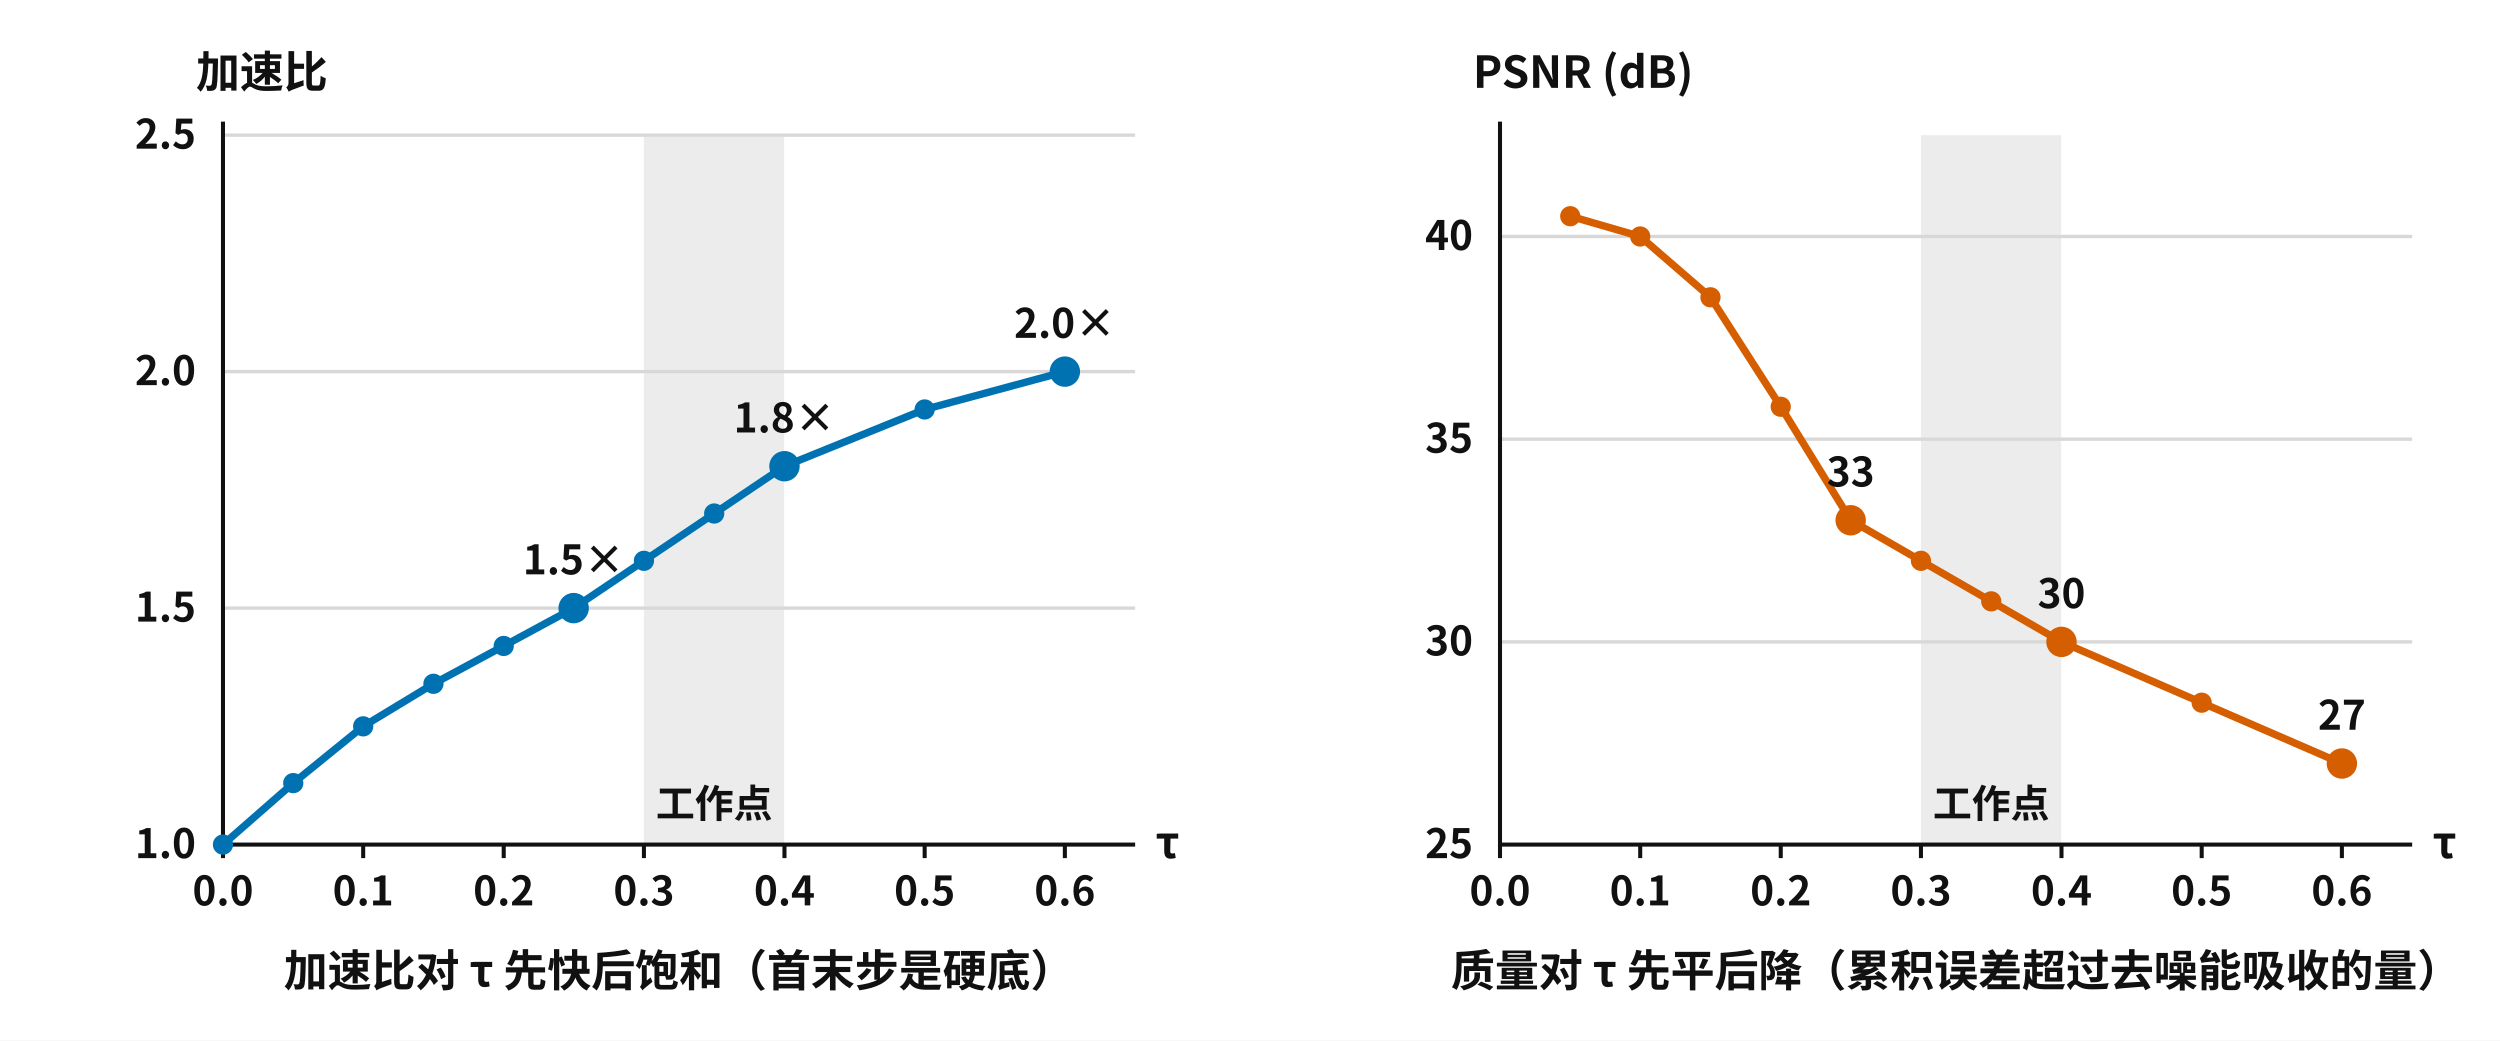
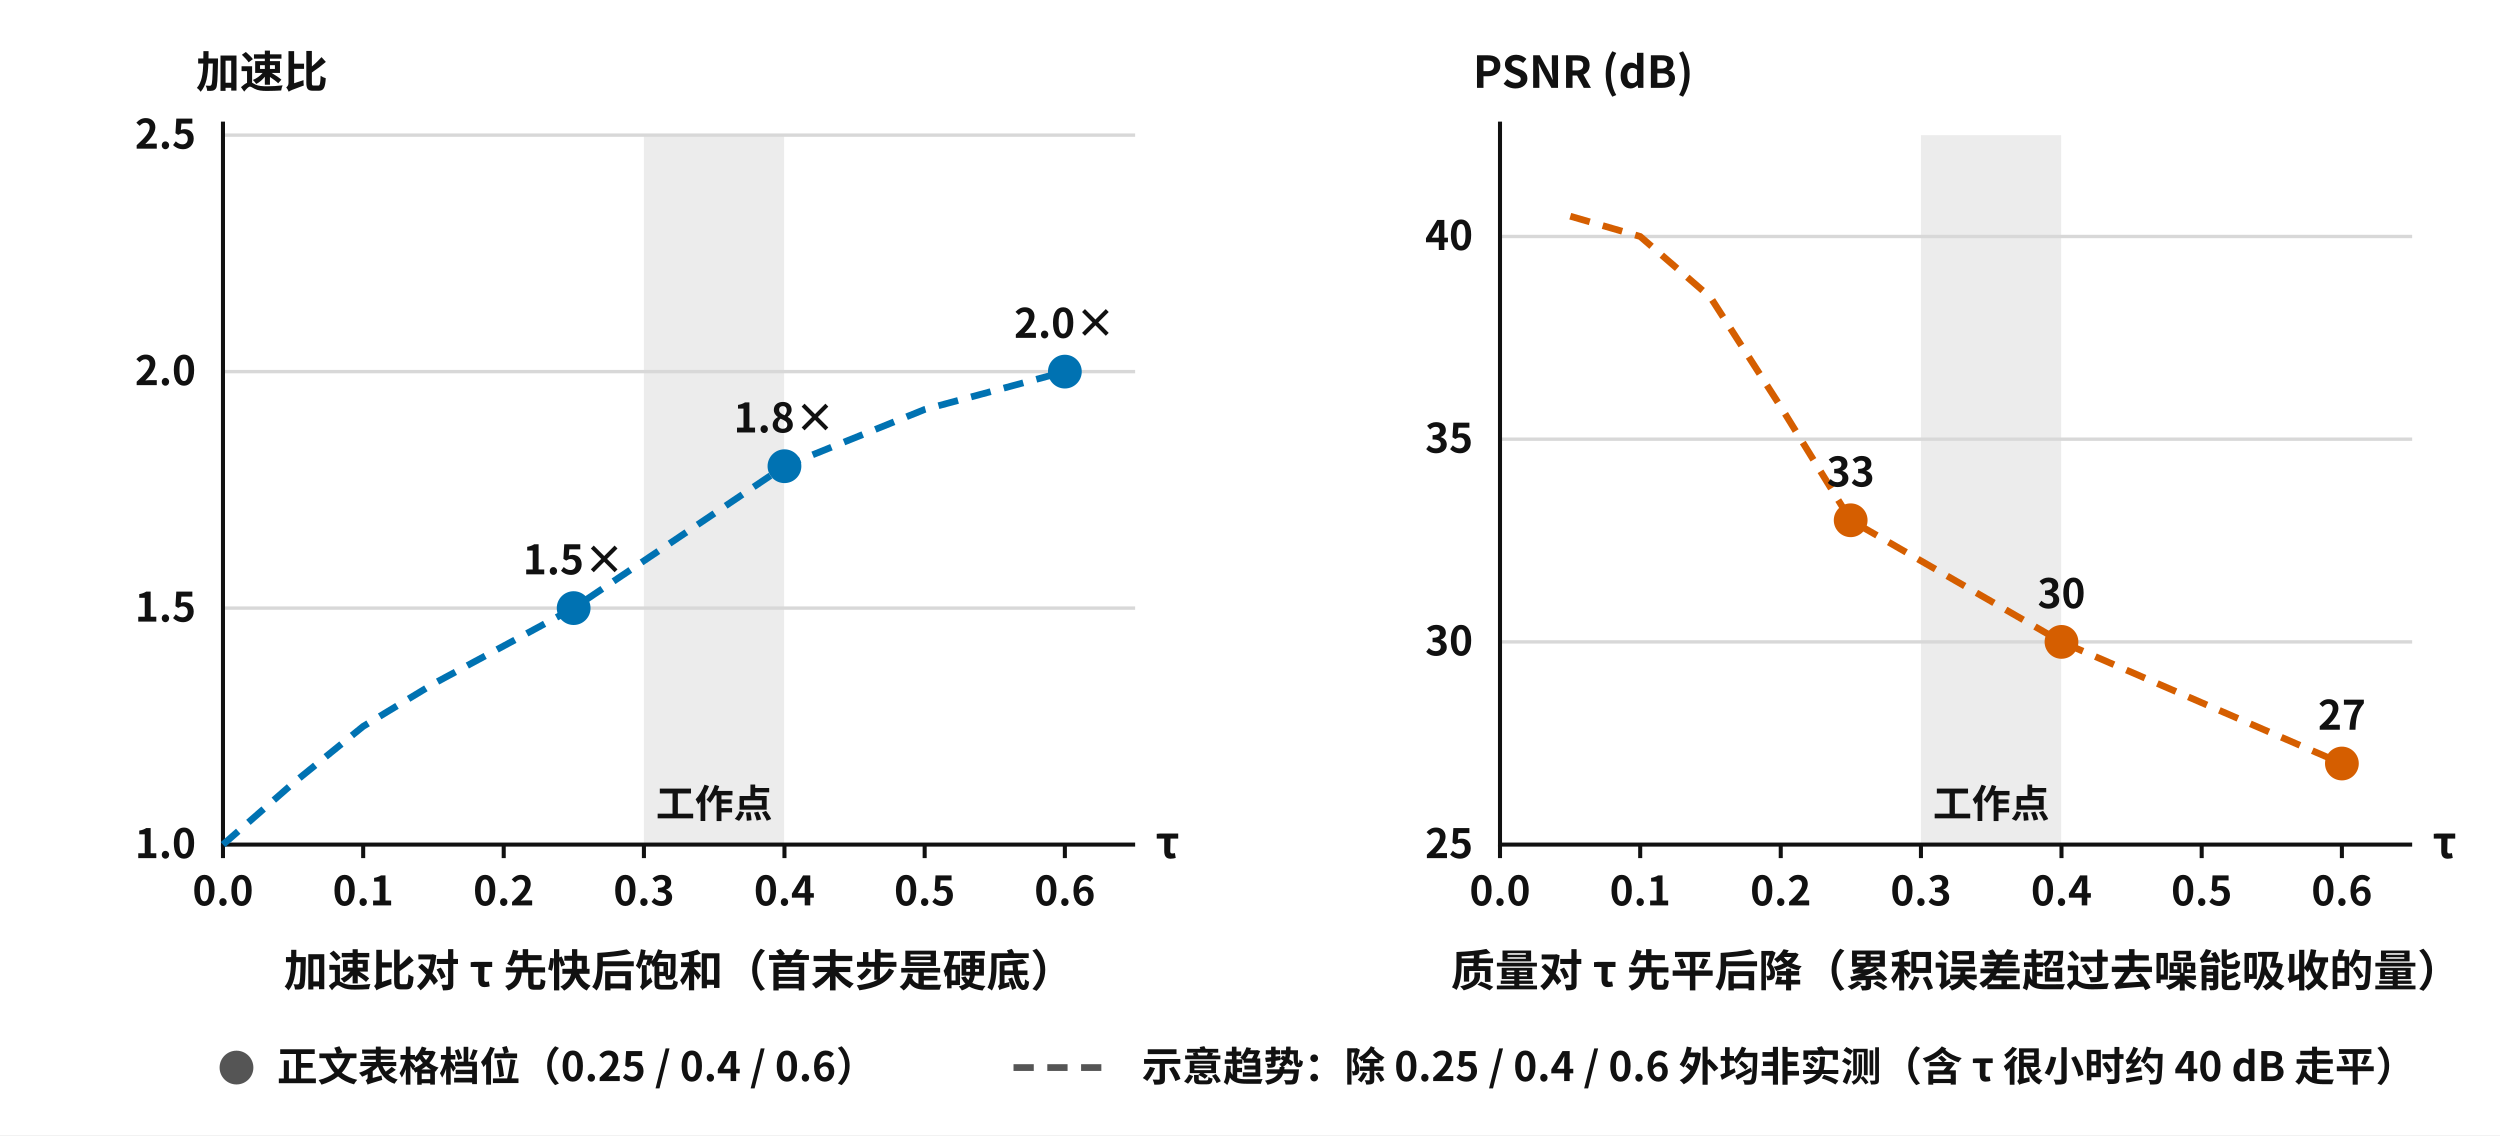
- <svg xmlns="http://www.w3.org/2000/svg" width="740" height="308" viewBox="0 0 740 308" role="img" aria-labelledby="tr-sweep-t tr-sweep-d">
+ <svg xmlns="http://www.w3.org/2000/svg" width="740" height="336" viewBox="0 0 740 336" role="img" aria-labelledby="tr-sweep-t tr-sweep-d">
  <style>
text{font-family:"Hiragino Sans GB","PingFang SC","Noto Sans CJK SC","Microsoft YaHei",sans-serif;font-weight:600;fill:#111;font-size:13px}
.t{font-size:12px} .s{font-size:11.5px} .h{font-size:14px}
.ax{stroke:#111;stroke-width:1.2;fill:none} .grid{stroke:#d8d8d8;stroke-width:1}
.br{stroke:#111;stroke-width:1.2;fill:none}
</style>
-   <rect width="740" height="308" fill="#fff" />
+   <rect width="740" height="336" fill="#fff" />
  <rect x="190.6" y="40" width="41.5" height="210" fill="#ececec" />
  <text class="s" x="211.4" y="242" text-anchor="middle">工作点</text>
  <line class="grid" x1="66" y1="180.0" x2="336.0" y2="180.0" />
  <line class="grid" x1="66" y1="110.0" x2="336.0" y2="110.0" />
  <line class="grid" x1="66" y1="40.0" x2="336.0" y2="40.0" />
  <text class="t" x="58" y="254.0" text-anchor="end">1.0</text>
  <text class="t" x="58" y="184.0" text-anchor="end">1.5</text>
  <text class="t" x="58" y="114.0" text-anchor="end">2.0</text>
  <text class="t" x="58" y="44.0" text-anchor="end">2.5</text>
  <text x="58" y="26" text-anchor="start">加速比</text>
  <path class="ax" d="M66 36 V250 H336.0" />
  <line class="ax" x1="66.0" y1="250" x2="66.0" y2="254" />
  <text class="t" x="66.0" y="268" text-anchor="middle">0.0</text>
  <line class="ax" x1="107.5" y1="250" x2="107.5" y2="254" />
  <text class="t" x="107.5" y="268" text-anchor="middle">0.1</text>
  <line class="ax" x1="149.1" y1="250" x2="149.1" y2="254" />
  <text class="t" x="149.1" y="268" text-anchor="middle">0.2</text>
  <line class="ax" x1="190.6" y1="250" x2="190.6" y2="254" />
  <text class="t" x="190.6" y="268" text-anchor="middle">0.3</text>
  <line class="ax" x1="232.2" y1="250" x2="232.2" y2="254" />
  <text class="t" x="232.2" y="268" text-anchor="middle">0.4</text>
  <line class="ax" x1="273.7" y1="250" x2="273.7" y2="254" />
  <text class="t" x="273.7" y="268" text-anchor="middle">0.5</text>
  <line class="ax" x1="315.2" y1="250" x2="315.2" y2="254" />
  <text class="t" x="315.2" y="268" text-anchor="middle">0.6</text>
  <text x="342.0" y="254">τ</text>
-   <path d="M66.0 250.0 L86.8 231.8 L107.5 215.0 L128.3 202.4 L149.1 191.2 L169.8 180.0 L190.6 166.0 L211.4 152.0 L232.2 138.0 L273.7 121.2 L315.2 110.0" style="fill:none;stroke:#0072B2;stroke-width:2.2" />
-   <circle cx="66.0" cy="250.0" r="3" fill="#0072B2" />
-   <circle cx="86.8" cy="231.8" r="3" fill="#0072B2" />
-   <circle cx="107.5" cy="215.0" r="3" fill="#0072B2" />
-   <circle cx="128.3" cy="202.4" r="3" fill="#0072B2" />
-   <circle cx="149.1" cy="191.2" r="3" fill="#0072B2" />
-   <circle cx="169.8" cy="180.0" r="4.5" fill="#0072B2" />
+   <path d="M66.0 250.0 L86.8 231.8 L107.5 215.0 L128.3 202.4 L149.1 191.2 L169.8 180.0 L190.6 166.0 L211.4 152.0 L232.2 138.0 L273.7 121.2 L315.2 110.0" style="fill:none;stroke:#0072B2;stroke-width:2;stroke-dasharray:6 4" />
+   <circle cx="169.8" cy="180.0" r="5" fill="#0072B2" />
  <text class="t" x="169.8" y="170.0" text-anchor="middle">1.5×</text>
-   <circle cx="190.6" cy="166.0" r="3" fill="#0072B2" />
-   <circle cx="211.4" cy="152.0" r="3" fill="#0072B2" />
-   <circle cx="232.2" cy="138.0" r="4.5" fill="#0072B2" />
+   <circle cx="232.2" cy="138.0" r="5" fill="#0072B2" />
  <text class="t" x="232.2" y="128.0" text-anchor="middle">1.8×</text>
-   <circle cx="273.7" cy="121.2" r="3" fill="#0072B2" />
-   <circle cx="315.2" cy="110.0" r="4.5" fill="#0072B2" />
+   <circle cx="315.2" cy="110.0" r="5" fill="#0072B2" />
  <text class="t" x="315.2" y="100.0" text-anchor="middle">2.0×</text>
  <text x="201.0" y="292" text-anchor="middle">加速比对 τ 先快后饱和（首末步是硬底）</text>
  <rect x="568.6" y="40" width="41.5" height="210" fill="#ececec" />
  <text class="s" x="589.4" y="242" text-anchor="middle">工作点</text>
  <line class="grid" x1="444" y1="190.0" x2="714.0" y2="190.0" />
  <line class="grid" x1="444" y1="130.0" x2="714.0" y2="130.0" />
  <line class="grid" x1="444" y1="70.0" x2="714.0" y2="70.0" />
  <text class="t" x="436" y="254.0" text-anchor="end">25</text>
  <text class="t" x="436" y="194.0" text-anchor="end">30</text>
  <text class="t" x="436" y="134.0" text-anchor="end">35</text>
  <text class="t" x="436" y="74.0" text-anchor="end">40</text>
  <text x="436" y="26" text-anchor="start">PSNR (dB)</text>
  <path class="ax" d="M444 36 V250 H714.0" />
  <line class="ax" x1="444.0" y1="250" x2="444.0" y2="254" />
  <text class="t" x="444.0" y="268" text-anchor="middle">0.0</text>
  <line class="ax" x1="485.5" y1="250" x2="485.5" y2="254" />
  <text class="t" x="485.5" y="268" text-anchor="middle">0.1</text>
  <line class="ax" x1="527.1" y1="250" x2="527.1" y2="254" />
  <text class="t" x="527.1" y="268" text-anchor="middle">0.2</text>
  <line class="ax" x1="568.6" y1="250" x2="568.6" y2="254" />
  <text class="t" x="568.6" y="268" text-anchor="middle">0.3</text>
  <line class="ax" x1="610.2" y1="250" x2="610.2" y2="254" />
  <text class="t" x="610.2" y="268" text-anchor="middle">0.4</text>
  <line class="ax" x1="651.7" y1="250" x2="651.7" y2="254" />
  <text class="t" x="651.7" y="268" text-anchor="middle">0.5</text>
  <line class="ax" x1="693.2" y1="250" x2="693.2" y2="254" />
  <text class="t" x="693.2" y="268" text-anchor="middle">0.6</text>
  <text x="720.0" y="254">τ</text>
-   <path d="M464.8 64.0 L485.5 70.0 L506.3 88.0 L527.1 120.4 L547.8 154.0 L568.6 166.0 L589.4 178.0 L610.2 190.0 L651.7 208.0 L693.2 226.0" style="fill:none;stroke:#D55E00;stroke-width:2.2" />
-   <circle cx="464.8" cy="64.0" r="3" fill="#D55E00" />
-   <circle cx="485.5" cy="70.0" r="3" fill="#D55E00" />
-   <circle cx="506.3" cy="88.0" r="3" fill="#D55E00" />
-   <circle cx="527.1" cy="120.4" r="3" fill="#D55E00" />
-   <circle cx="547.8" cy="154.0" r="4.5" fill="#D55E00" />
+   <path d="M464.8 64.0 L485.5 70.0 L506.3 88.0 L527.1 120.4 L547.8 154.0 L568.6 166.0 L589.4 178.0 L610.2 190.0 L651.7 208.0 L693.2 226.0" style="fill:none;stroke:#D55E00;stroke-width:2;stroke-dasharray:6 4" />
+   <circle cx="547.8" cy="154.0" r="5" fill="#D55E00" />
  <text class="t" x="547.8" y="144.0" text-anchor="middle">33</text>
-   <circle cx="568.6" cy="166.0" r="3" fill="#D55E00" />
-   <circle cx="589.4" cy="178.0" r="3" fill="#D55E00" />
-   <circle cx="610.2" cy="190.0" r="4.5" fill="#D55E00" />
+   <circle cx="610.2" cy="190.0" r="5" fill="#D55E00" />
  <text class="t" x="610.2" y="180.0" text-anchor="middle">30</text>
-   <circle cx="651.7" cy="208.0" r="3" fill="#D55E00" />
-   <circle cx="693.2" cy="226.0" r="4.5" fill="#D55E00" />
+   <circle cx="693.2" cy="226.0" r="5" fill="#D55E00" />
  <text class="t" x="693.2" y="216.0" text-anchor="middle">27</text>
  <text x="579.0" y="292" text-anchor="middle">质量对 τ 先平后降（累积误差超过去噪能吸收的量）</text>
+   <circle cx="70" cy="316" r="5" fill="#555" />
+   <text class="t" x="82" y="320">正文表格档位（0.25 / 0.4 / 0.6）</text>
+   <line x1="300" y1="316" x2="330" y2="316" style="stroke:#555;stroke-width:2;stroke-dasharray:6 4" />
+   <text class="t" x="338" y="320">示意趋势：除 0.25 / 0.4 / 0.6 外均非实测（含 τ 很小时约 40 dB 走平）</text>
</svg>
